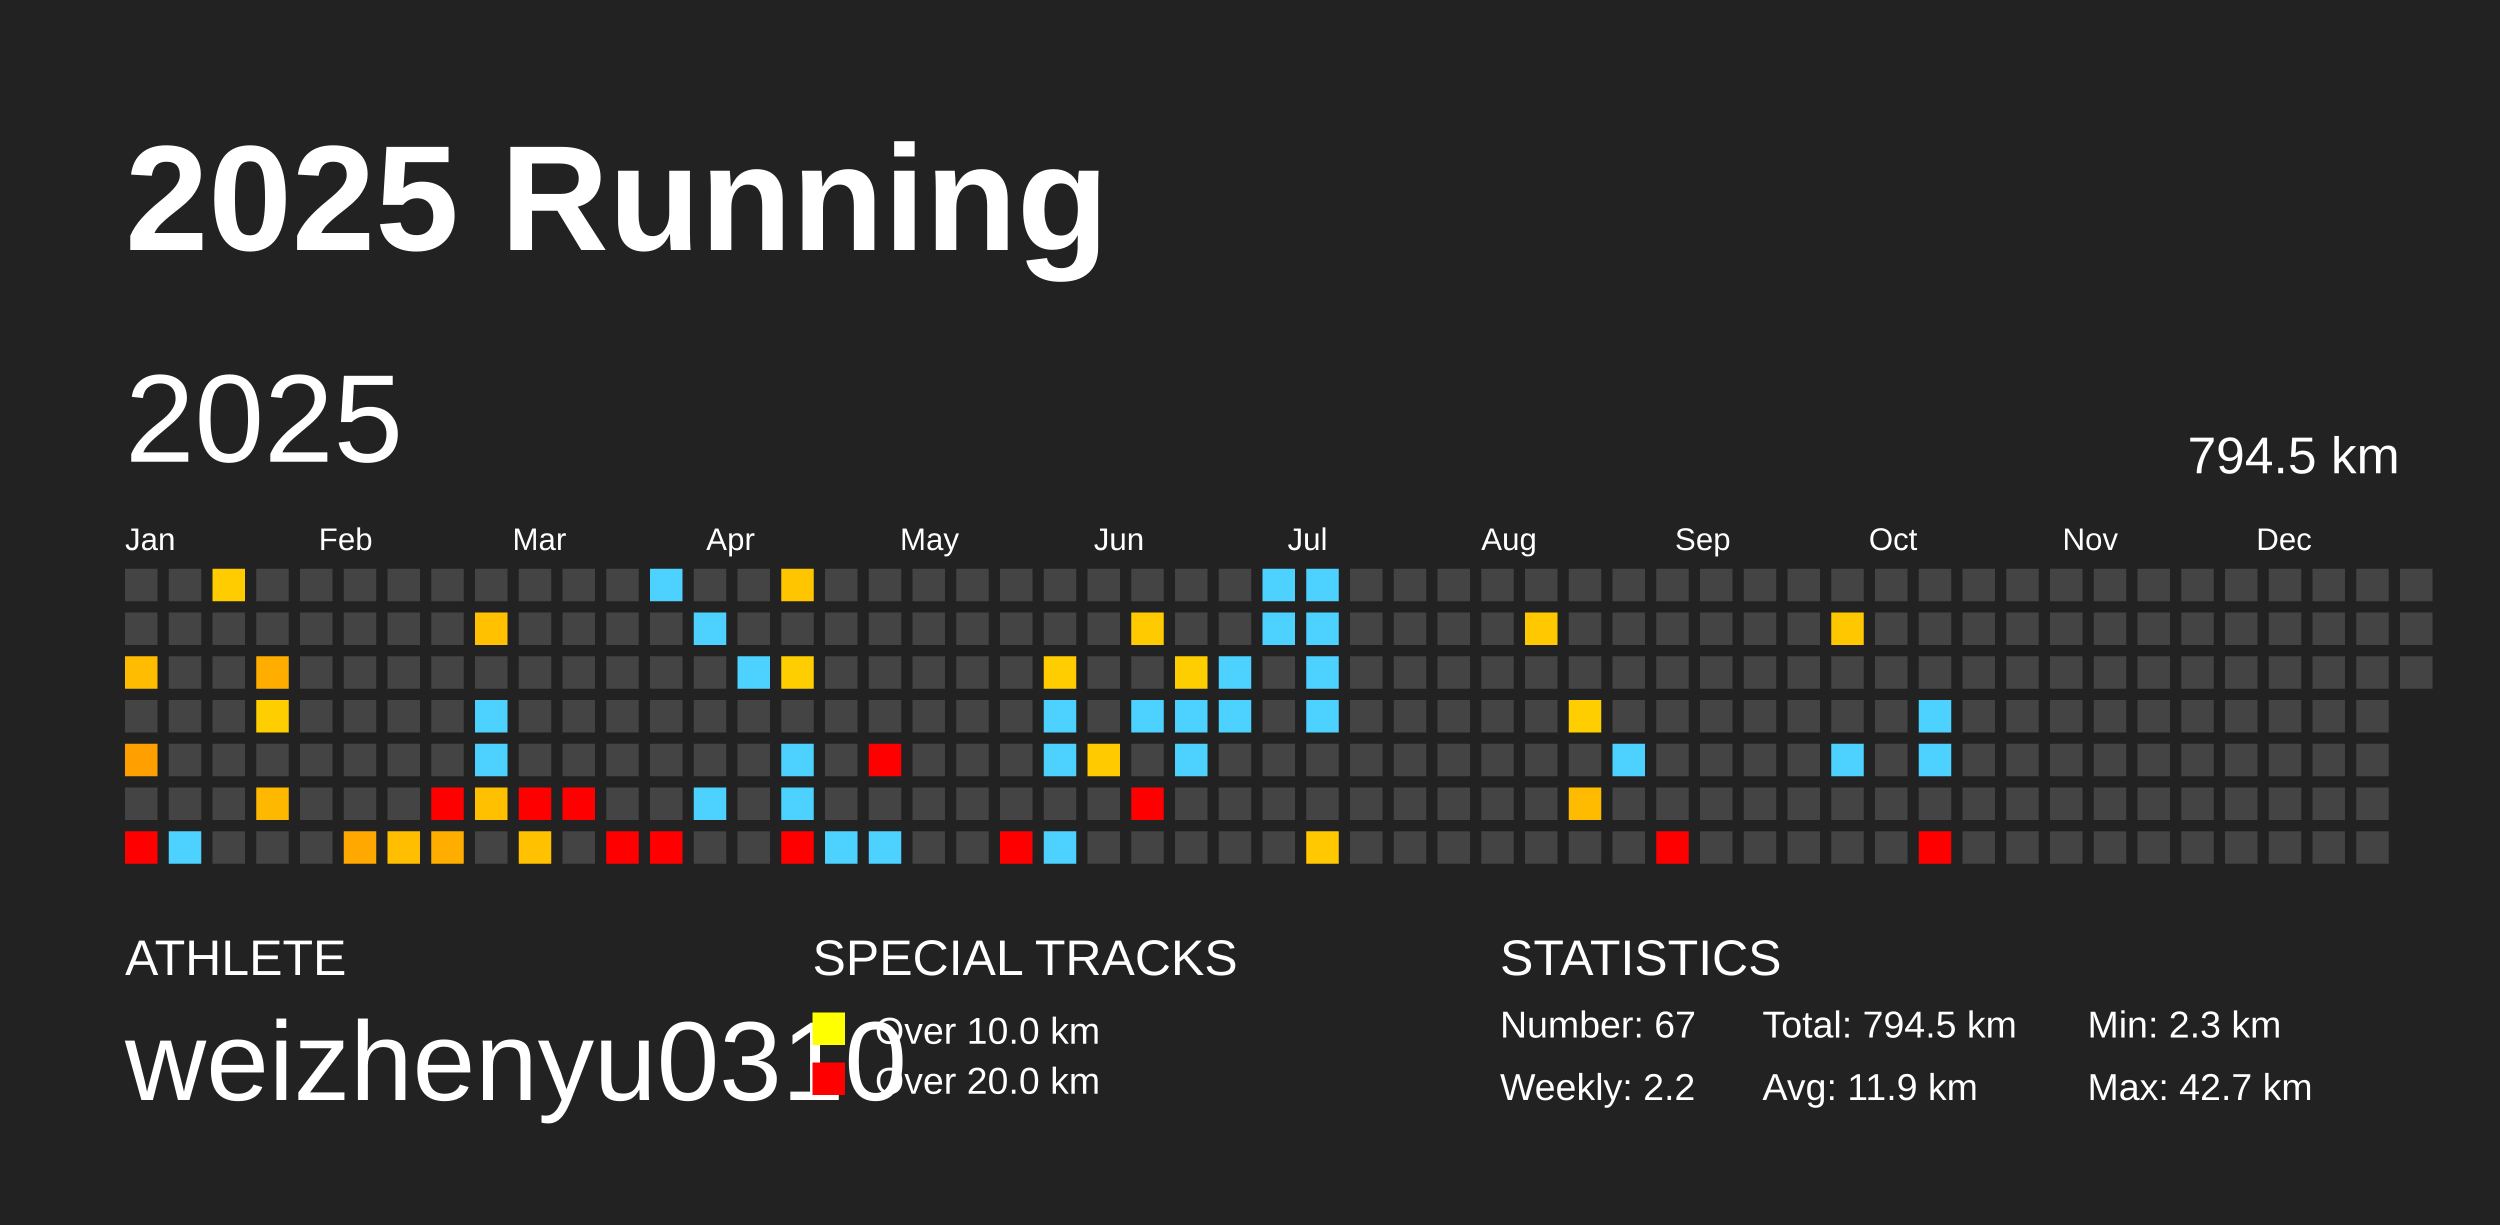
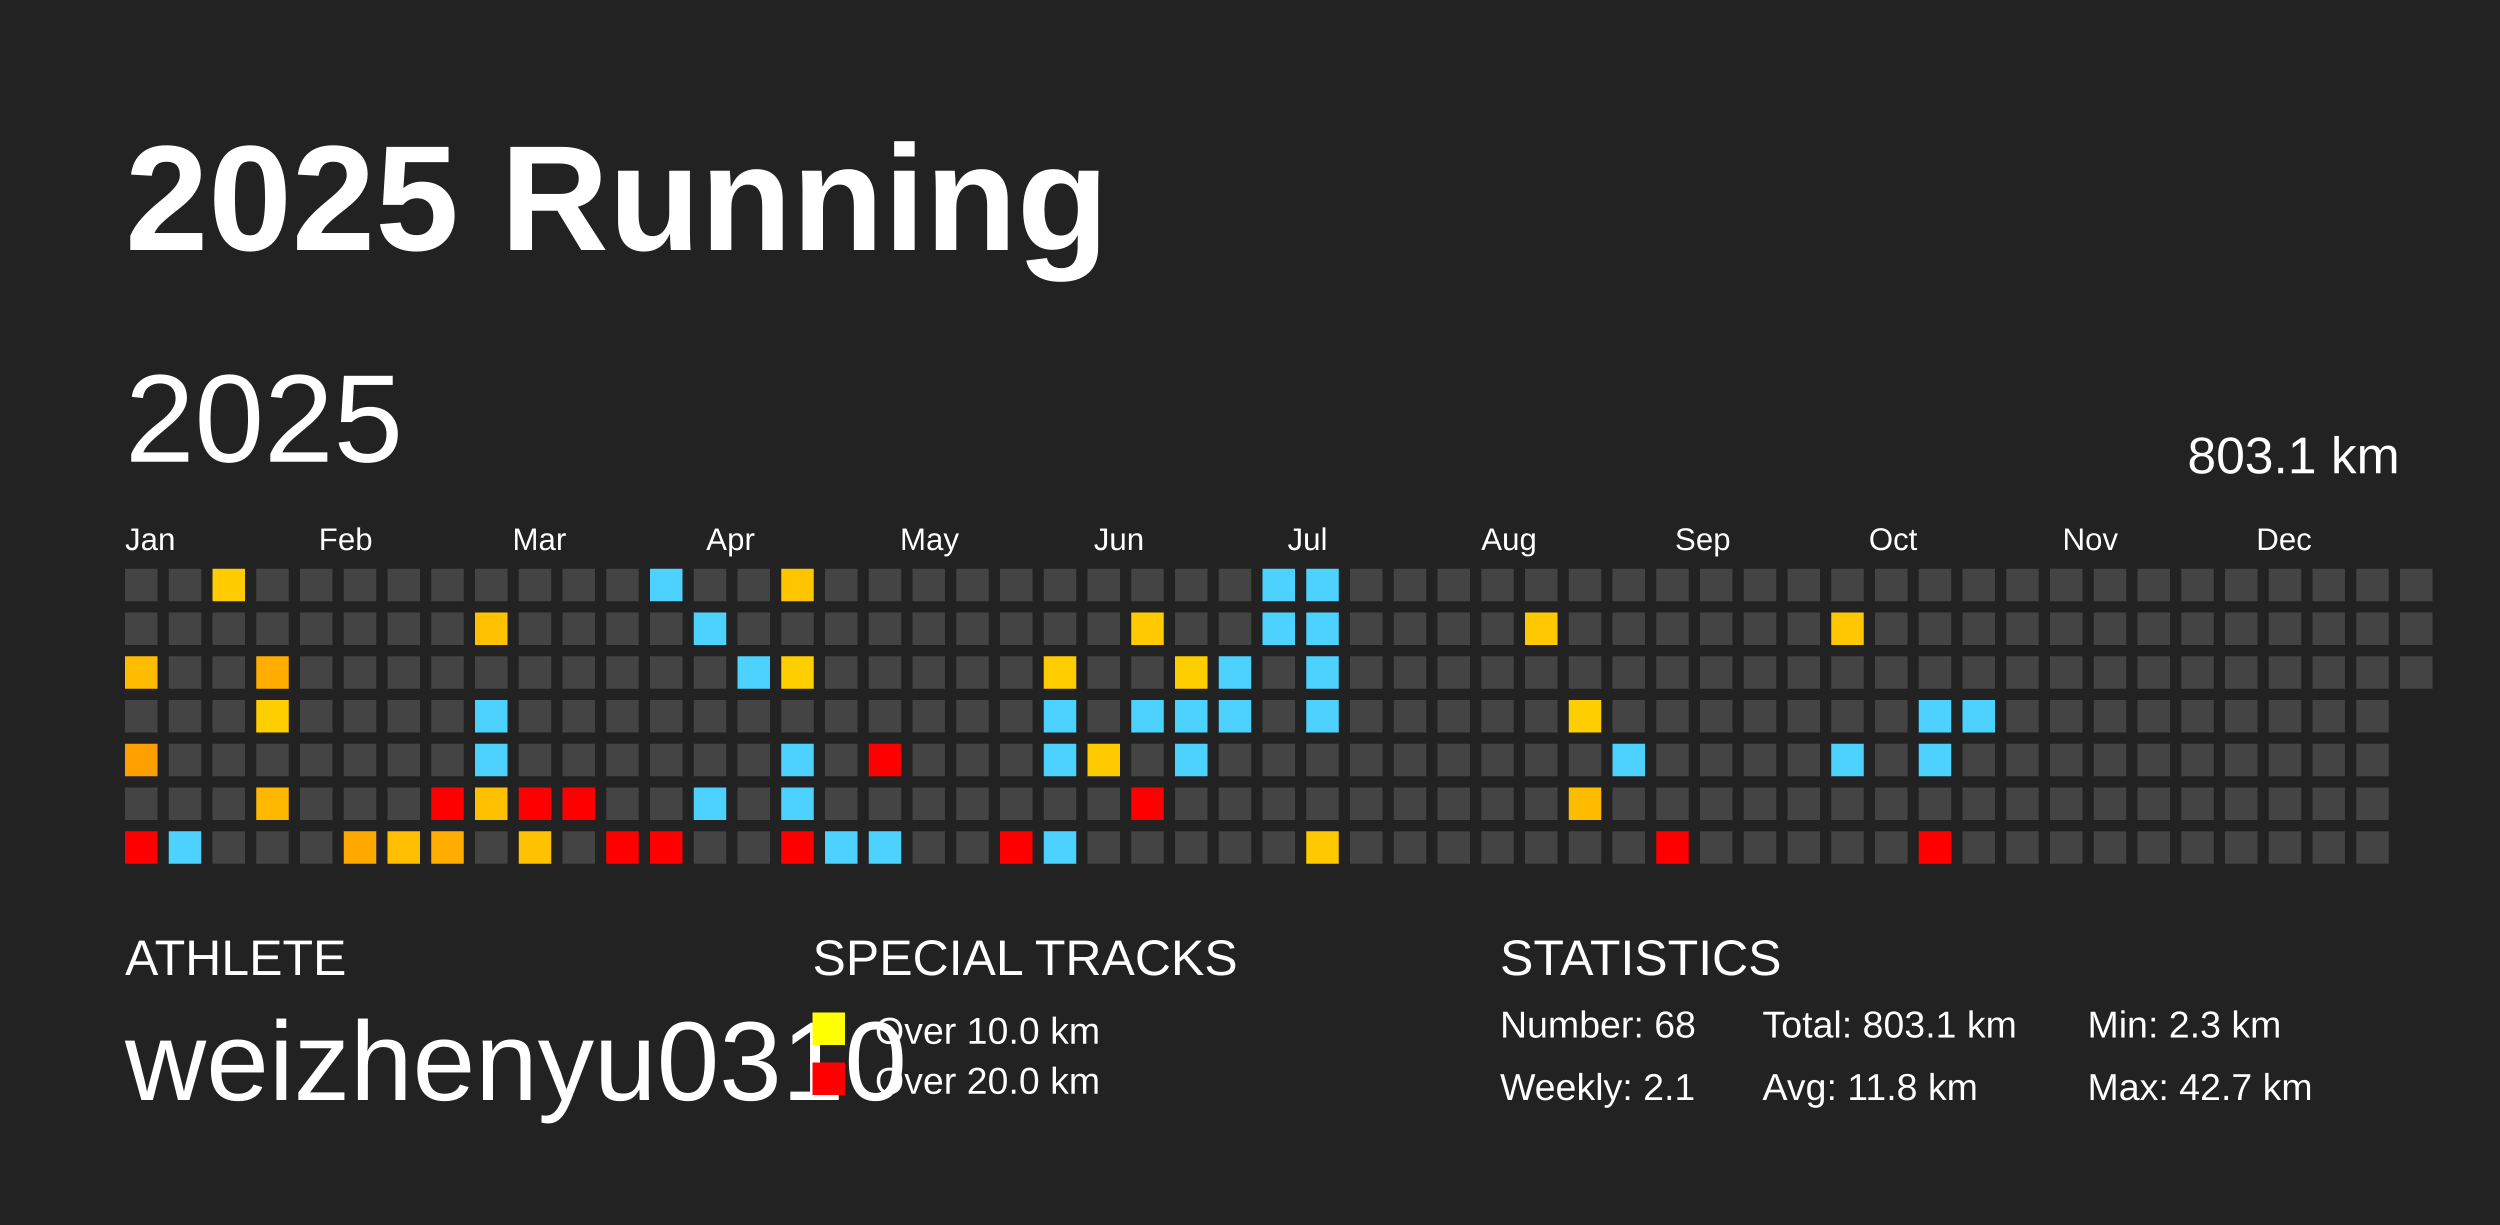
<svg xmlns="http://www.w3.org/2000/svg" baseProfile="full" height="98mm" version="1.1" viewBox="0,0,200,98" width="200mm">
  <defs />
  <rect fill="#222222" height="98" width="200" x="0" y="0" />
  <text fill="#FFFFFF" style="font-size:12px; font-family:Arial; font-weight:bold;" x="10" y="20">2025 Running</text>
  <text fill="#FFFFFF" style="font-size:4px; font-family:Arial" x="10" y="78">ATHLETE</text>
  <text fill="#FFFFFF" style="font-size:9px; font-family:Arial" x="10" y="88">weizhenyu0310</text>
  <text fill="#FFFFFF" style="font-size:4px; font-family:Arial" x="65" y="78">SPECIAL TRACKS</text>
  <rect fill="yellow" height="2.6" width="2.6" x="65" y="81" />
  <text fill="#FFFFFF" style="font-size:3px; font-family:Arial" x="70" y="83.5">Over 10.0 km</text>
  <rect fill="red" height="2.6" width="2.6" x="65" y="85" />
  <text fill="#FFFFFF" style="font-size:3px; font-family:Arial" x="70" y="87.5">Over 20.0 km</text>
  <text fill="#FFFFFF" style="font-size:4px; font-family:Arial" x="120" y="78">STATISTICS</text>
-   <text fill="#FFFFFF" style="font-size:3px; font-family:Arial" x="120" y="83">Number: 67</text>
-   <text fill="#FFFFFF" style="font-size:3px; font-family:Arial" x="120" y="88">Weekly: 2.2</text>
-   <text fill="#FFFFFF" style="font-size:3px; font-family:Arial" x="141" y="83">Total: 794.5 km</text>
-   <text fill="#FFFFFF" style="font-size:3px; font-family:Arial" x="141" y="88">Avg: 11.9 km</text>
+   <text fill="#FFFFFF" style="font-size:3px; font-family:Arial" x="120" y="83">Number: 68</text>
+   <text fill="#FFFFFF" style="font-size:3px; font-family:Arial" x="120" y="88">Weekly: 2.1</text>
+   <text fill="#FFFFFF" style="font-size:3px; font-family:Arial" x="141" y="83">Total: 803.1 km</text>
+   <text fill="#FFFFFF" style="font-size:3px; font-family:Arial" x="141" y="88">Avg: 11.8 km</text>
  <text fill="#FFFFFF" style="font-size:3px; font-family:Arial" x="167" y="83">Min: 2.3 km</text>
  <text fill="#FFFFFF" style="font-size:3px; font-family:Arial" x="167" y="88">Max: 42.7 km</text>
  <text dominant-baseline="hanging" fill="#FFFFFF" style="font-size:10.0px; font-family:Arial;" x="10" y="30">2025</text>
-   <text dominant-baseline="hanging" fill="#FFFFFF" style="font-size:4.125px; font-family:Arial;" x="175" y="35">794.5 km</text>
+   <text dominant-baseline="hanging" fill="#FFFFFF" style="font-size:4.125px; font-family:Arial;" x="175" y="35">803.1 km</text>
  <text fill="#FFFFFF" style="font-size:2.5px; font-family:Arial" x="10.0" y="44">Jan</text>
  <text fill="#FFFFFF" style="font-size:2.5px; font-family:Arial" x="25.5" y="44">Feb</text>
  <text fill="#FFFFFF" style="font-size:2.5px; font-family:Arial" x="41.0" y="44">Mar</text>
  <text fill="#FFFFFF" style="font-size:2.5px; font-family:Arial" x="56.5" y="44">Apr</text>
  <text fill="#FFFFFF" style="font-size:2.5px; font-family:Arial" x="72.0" y="44">May</text>
  <text fill="#FFFFFF" style="font-size:2.5px; font-family:Arial" x="87.5" y="44">Jun</text>
  <text fill="#FFFFFF" style="font-size:2.5px; font-family:Arial" x="103.0" y="44">Jul</text>
  <text fill="#FFFFFF" style="font-size:2.5px; font-family:Arial" x="118.5" y="44">Aug</text>
  <text fill="#FFFFFF" style="font-size:2.5px; font-family:Arial" x="134.0" y="44">Sep</text>
  <text fill="#FFFFFF" style="font-size:2.5px; font-family:Arial" x="149.5" y="44">Oct</text>
  <text fill="#FFFFFF" style="font-size:2.5px; font-family:Arial" x="165.0" y="44">Nov</text>
  <text fill="#FFFFFF" style="font-size:2.5px; font-family:Arial" x="180.5" y="44">Dec</text>
  <rect fill="#444444" height="2.6" width="2.6" x="10.0" y="45.5" />
  <rect fill="#444444" height="2.6" width="2.6" x="10.0" y="49.0" />
  <rect fill="#ffbc00" height="2.6" width="2.6" x="10.0" y="52.5" />
  <rect fill="#444444" height="2.6" width="2.6" x="10.0" y="56.0" />
  <rect fill="#ffa000" height="2.6" width="2.6" x="10.0" y="59.5" />
  <rect fill="#444444" height="2.6" width="2.6" x="10.0" y="63.0" />
  <rect fill="red" height="2.6" width="2.6" x="10.0" y="66.5" />
  <rect fill="#444444" height="2.6" width="2.6" x="13.5" y="45.5" />
  <rect fill="#444444" height="2.6" width="2.6" x="13.5" y="49.0" />
  <rect fill="#444444" height="2.6" width="2.6" x="13.5" y="52.5" />
  <rect fill="#444444" height="2.6" width="2.6" x="13.5" y="56.0" />
  <rect fill="#444444" height="2.6" width="2.6" x="13.5" y="59.5" />
  <rect fill="#444444" height="2.6" width="2.6" x="13.5" y="63.0" />
  <rect fill="#4dd2ff" height="2.6" width="2.6" x="13.5" y="66.5" />
  <rect fill="#ffcc00" height="2.6" width="2.6" x="17.0" y="45.5" />
  <rect fill="#444444" height="2.6" width="2.6" x="17.0" y="49.0" />
  <rect fill="#444444" height="2.6" width="2.6" x="17.0" y="52.5" />
  <rect fill="#444444" height="2.6" width="2.6" x="17.0" y="56.0" />
  <rect fill="#444444" height="2.6" width="2.6" x="17.0" y="59.5" />
  <rect fill="#444444" height="2.6" width="2.6" x="17.0" y="63.0" />
  <rect fill="#444444" height="2.6" width="2.6" x="17.0" y="66.5" />
  <rect fill="#444444" height="2.6" width="2.6" x="20.5" y="45.5" />
  <rect fill="#444444" height="2.6" width="2.6" x="20.5" y="49.0" />
  <rect fill="#ffae00" height="2.6" width="2.6" x="20.5" y="52.5" />
  <rect fill="#ffce00" height="2.6" width="2.6" x="20.5" y="56.0" />
  <rect fill="#444444" height="2.6" width="2.6" x="20.5" y="59.5" />
  <rect fill="#ffb800" height="2.6" width="2.6" x="20.5" y="63.0" />
  <rect fill="#444444" height="2.6" width="2.6" x="20.5" y="66.5" />
  <rect fill="#444444" height="2.6" width="2.6" x="24.0" y="45.5" />
  <rect fill="#444444" height="2.6" width="2.6" x="24.0" y="49.0" />
  <rect fill="#444444" height="2.6" width="2.6" x="24.0" y="52.5" />
  <rect fill="#444444" height="2.6" width="2.6" x="24.0" y="56.0" />
  <rect fill="#444444" height="2.6" width="2.6" x="24.0" y="59.5" />
  <rect fill="#444444" height="2.6" width="2.6" x="24.0" y="63.0" />
  <rect fill="#444444" height="2.6" width="2.6" x="24.0" y="66.5" />
  <rect fill="#444444" height="2.6" width="2.6" x="27.5" y="45.5" />
  <rect fill="#444444" height="2.6" width="2.6" x="27.5" y="49.0" />
  <rect fill="#444444" height="2.6" width="2.6" x="27.5" y="52.5" />
  <rect fill="#444444" height="2.6" width="2.6" x="27.5" y="56.0" />
  <rect fill="#444444" height="2.6" width="2.6" x="27.5" y="59.5" />
  <rect fill="#444444" height="2.6" width="2.6" x="27.5" y="63.0" />
  <rect fill="#ffa800" height="2.6" width="2.6" x="27.5" y="66.5" />
  <rect fill="#444444" height="2.6" width="2.6" x="31.0" y="45.5" />
  <rect fill="#444444" height="2.6" width="2.6" x="31.0" y="49.0" />
  <rect fill="#444444" height="2.6" width="2.6" x="31.0" y="52.5" />
  <rect fill="#444444" height="2.6" width="2.6" x="31.0" y="56.0" />
  <rect fill="#444444" height="2.6" width="2.6" x="31.0" y="59.5" />
  <rect fill="#444444" height="2.6" width="2.6" x="31.0" y="63.0" />
  <rect fill="#ffbf00" height="2.6" width="2.6" x="31.0" y="66.5" />
  <rect fill="#444444" height="2.6" width="2.6" x="34.5" y="45.5" />
  <rect fill="#444444" height="2.6" width="2.6" x="34.5" y="49.0" />
  <rect fill="#444444" height="2.6" width="2.6" x="34.5" y="52.5" />
  <rect fill="#444444" height="2.6" width="2.6" x="34.5" y="56.0" />
  <rect fill="#444444" height="2.6" width="2.6" x="34.5" y="59.5" />
  <rect fill="red" height="2.6" width="2.6" x="34.5" y="63.0" />
  <rect fill="#ffae00" height="2.6" width="2.6" x="34.5" y="66.5" />
  <rect fill="#444444" height="2.6" width="2.6" x="38.0" y="45.5" />
  <rect fill="#ffc100" height="2.6" width="2.6" x="38.0" y="49.0" />
  <rect fill="#444444" height="2.6" width="2.6" x="38.0" y="52.5" />
  <rect fill="#4dd2ff" height="2.6" width="2.6" x="38.0" y="56.0" />
  <rect fill="#4dd2ff" height="2.6" width="2.6" x="38.0" y="59.5" />
  <rect fill="#ffc000" height="2.6" width="2.6" x="38.0" y="63.0" />
  <rect fill="#444444" height="2.6" width="2.6" x="38.0" y="66.5" />
  <rect fill="#444444" height="2.6" width="2.6" x="41.5" y="45.5" />
  <rect fill="#444444" height="2.6" width="2.6" x="41.5" y="49.0" />
  <rect fill="#444444" height="2.6" width="2.6" x="41.5" y="52.5" />
  <rect fill="#444444" height="2.6" width="2.6" x="41.5" y="56.0" />
  <rect fill="#444444" height="2.6" width="2.6" x="41.5" y="59.5" />
  <rect fill="red" height="2.6" width="2.6" x="41.5" y="63.0" />
  <rect fill="#ffc100" height="2.6" width="2.6" x="41.5" y="66.5" />
  <rect fill="#444444" height="2.6" width="2.6" x="45.0" y="45.5" />
  <rect fill="#444444" height="2.6" width="2.6" x="45.0" y="49.0" />
  <rect fill="#444444" height="2.6" width="2.6" x="45.0" y="52.5" />
  <rect fill="#444444" height="2.6" width="2.6" x="45.0" y="56.0" />
  <rect fill="#444444" height="2.6" width="2.6" x="45.0" y="59.5" />
  <rect fill="red" height="2.6" width="2.6" x="45.0" y="63.0" />
  <rect fill="#444444" height="2.6" width="2.6" x="45.0" y="66.5" />
  <rect fill="#444444" height="2.6" width="2.6" x="48.5" y="45.5" />
  <rect fill="#444444" height="2.6" width="2.6" x="48.5" y="49.0" />
  <rect fill="#444444" height="2.6" width="2.6" x="48.5" y="52.5" />
  <rect fill="#444444" height="2.6" width="2.6" x="48.5" y="56.0" />
  <rect fill="#444444" height="2.6" width="2.6" x="48.5" y="59.5" />
  <rect fill="#444444" height="2.6" width="2.6" x="48.5" y="63.0" />
  <rect fill="red" height="2.6" width="2.6" x="48.5" y="66.5" />
  <rect fill="#4dd2ff" height="2.6" width="2.6" x="52.0" y="45.5" />
  <rect fill="#444444" height="2.6" width="2.6" x="52.0" y="49.0" />
  <rect fill="#444444" height="2.6" width="2.6" x="52.0" y="52.5" />
  <rect fill="#444444" height="2.6" width="2.6" x="52.0" y="56.0" />
  <rect fill="#444444" height="2.6" width="2.6" x="52.0" y="59.5" />
  <rect fill="#444444" height="2.6" width="2.6" x="52.0" y="63.0" />
  <rect fill="red" height="2.6" width="2.6" x="52.0" y="66.5" />
  <rect fill="#444444" height="2.6" width="2.6" x="55.5" y="45.5" />
  <rect fill="#4dd2ff" height="2.6" width="2.6" x="55.5" y="49.0" />
  <rect fill="#444444" height="2.6" width="2.6" x="55.5" y="52.5" />
  <rect fill="#444444" height="2.6" width="2.6" x="55.5" y="56.0" />
  <rect fill="#444444" height="2.6" width="2.6" x="55.5" y="59.5" />
  <rect fill="#4dd2ff" height="2.6" width="2.6" x="55.5" y="63.0" />
  <rect fill="#444444" height="2.6" width="2.6" x="55.5" y="66.5" />
  <rect fill="#444444" height="2.6" width="2.6" x="59.0" y="45.5" />
  <rect fill="#444444" height="2.6" width="2.6" x="59.0" y="49.0" />
  <rect fill="#4dd2ff" height="2.6" width="2.6" x="59.0" y="52.5" />
  <rect fill="#444444" height="2.6" width="2.6" x="59.0" y="56.0" />
  <rect fill="#444444" height="2.6" width="2.6" x="59.0" y="59.5" />
  <rect fill="#444444" height="2.6" width="2.6" x="59.0" y="63.0" />
  <rect fill="#444444" height="2.6" width="2.6" x="59.0" y="66.5" />
  <rect fill="#ffc600" height="2.6" width="2.6" x="62.5" y="45.5" />
  <rect fill="#444444" height="2.6" width="2.6" x="62.5" y="49.0" />
  <rect fill="#ffce00" height="2.6" width="2.6" x="62.5" y="52.5" />
  <rect fill="#444444" height="2.6" width="2.6" x="62.5" y="56.0" />
  <rect fill="#4dd2ff" height="2.6" width="2.6" x="62.5" y="59.5" />
  <rect fill="#4dd2ff" height="2.6" width="2.6" x="62.5" y="63.0" />
  <rect fill="red" height="2.6" width="2.6" x="62.5" y="66.5" />
  <rect fill="#444444" height="2.6" width="2.6" x="66.0" y="45.5" />
  <rect fill="#444444" height="2.6" width="2.6" x="66.0" y="49.0" />
  <rect fill="#444444" height="2.6" width="2.6" x="66.0" y="52.5" />
  <rect fill="#444444" height="2.6" width="2.6" x="66.0" y="56.0" />
  <rect fill="#444444" height="2.6" width="2.6" x="66.0" y="59.5" />
  <rect fill="#444444" height="2.6" width="2.6" x="66.0" y="63.0" />
  <rect fill="#4dd2ff" height="2.6" width="2.6" x="66.0" y="66.5" />
  <rect fill="#444444" height="2.6" width="2.6" x="69.5" y="45.5" />
  <rect fill="#444444" height="2.6" width="2.6" x="69.5" y="49.0" />
  <rect fill="#444444" height="2.6" width="2.6" x="69.5" y="52.5" />
  <rect fill="#444444" height="2.6" width="2.6" x="69.5" y="56.0" />
  <rect fill="red" height="2.6" width="2.6" x="69.5" y="59.5" />
  <rect fill="#444444" height="2.6" width="2.6" x="69.5" y="63.0" />
  <rect fill="#4dd2ff" height="2.6" width="2.6" x="69.5" y="66.5" />
  <rect fill="#444444" height="2.6" width="2.6" x="73.0" y="45.5" />
  <rect fill="#444444" height="2.6" width="2.6" x="73.0" y="49.0" />
  <rect fill="#444444" height="2.6" width="2.6" x="73.0" y="52.5" />
  <rect fill="#444444" height="2.6" width="2.6" x="73.0" y="56.0" />
  <rect fill="#444444" height="2.6" width="2.6" x="73.0" y="59.5" />
  <rect fill="#444444" height="2.6" width="2.6" x="73.0" y="63.0" />
  <rect fill="#444444" height="2.6" width="2.6" x="73.0" y="66.5" />
  <rect fill="#444444" height="2.6" width="2.6" x="76.5" y="45.5" />
  <rect fill="#444444" height="2.6" width="2.6" x="76.5" y="49.0" />
  <rect fill="#444444" height="2.6" width="2.6" x="76.5" y="52.5" />
  <rect fill="#444444" height="2.6" width="2.6" x="76.5" y="56.0" />
  <rect fill="#444444" height="2.6" width="2.6" x="76.5" y="59.5" />
  <rect fill="#444444" height="2.6" width="2.6" x="76.5" y="63.0" />
  <rect fill="#444444" height="2.6" width="2.6" x="76.5" y="66.5" />
  <rect fill="#444444" height="2.6" width="2.6" x="80.0" y="45.5" />
  <rect fill="#444444" height="2.6" width="2.6" x="80.0" y="49.0" />
  <rect fill="#444444" height="2.6" width="2.6" x="80.0" y="52.5" />
  <rect fill="#444444" height="2.6" width="2.6" x="80.0" y="56.0" />
  <rect fill="#444444" height="2.6" width="2.6" x="80.0" y="59.5" />
  <rect fill="#444444" height="2.6" width="2.6" x="80.0" y="63.0" />
  <rect fill="red" height="2.6" width="2.6" x="80.0" y="66.5" />
  <rect fill="#444444" height="2.6" width="2.6" x="83.5" y="45.5" />
  <rect fill="#444444" height="2.6" width="2.6" x="83.5" y="49.0" />
  <rect fill="#ffcd00" height="2.6" width="2.6" x="83.5" y="52.5" />
  <rect fill="#4dd2ff" height="2.6" width="2.6" x="83.5" y="56.0" />
  <rect fill="#4dd2ff" height="2.6" width="2.6" x="83.5" y="59.5" />
  <rect fill="#444444" height="2.6" width="2.6" x="83.5" y="63.0" />
  <rect fill="#4dd2ff" height="2.6" width="2.6" x="83.5" y="66.5" />
  <rect fill="#444444" height="2.6" width="2.6" x="87.0" y="45.5" />
  <rect fill="#444444" height="2.6" width="2.6" x="87.0" y="49.0" />
  <rect fill="#444444" height="2.6" width="2.6" x="87.0" y="52.5" />
  <rect fill="#444444" height="2.6" width="2.6" x="87.0" y="56.0" />
  <rect fill="#ffca00" height="2.6" width="2.6" x="87.0" y="59.5" />
  <rect fill="#444444" height="2.6" width="2.6" x="87.0" y="63.0" />
  <rect fill="#444444" height="2.6" width="2.6" x="87.0" y="66.5" />
  <rect fill="#444444" height="2.6" width="2.6" x="90.5" y="45.5" />
  <rect fill="#ffca00" height="2.6" width="2.6" x="90.5" y="49.0" />
  <rect fill="#444444" height="2.6" width="2.6" x="90.5" y="52.5" />
  <rect fill="#4dd2ff" height="2.6" width="2.6" x="90.5" y="56.0" />
  <rect fill="#444444" height="2.6" width="2.6" x="90.5" y="59.5" />
  <rect fill="red" height="2.6" width="2.6" x="90.5" y="63.0" />
  <rect fill="#444444" height="2.6" width="2.6" x="90.5" y="66.5" />
  <rect fill="#444444" height="2.6" width="2.6" x="94.0" y="45.5" />
  <rect fill="#444444" height="2.6" width="2.6" x="94.0" y="49.0" />
  <rect fill="#ffce00" height="2.6" width="2.6" x="94.0" y="52.5" />
  <rect fill="#4dd2ff" height="2.6" width="2.6" x="94.0" y="56.0" />
  <rect fill="#4dd2ff" height="2.6" width="2.6" x="94.0" y="59.5" />
  <rect fill="#444444" height="2.6" width="2.6" x="94.0" y="63.0" />
  <rect fill="#444444" height="2.6" width="2.6" x="94.0" y="66.5" />
  <rect fill="#444444" height="2.6" width="2.6" x="97.5" y="45.5" />
  <rect fill="#444444" height="2.6" width="2.6" x="97.5" y="49.0" />
  <rect fill="#4dd2ff" height="2.6" width="2.6" x="97.5" y="52.5" />
  <rect fill="#4dd2ff" height="2.6" width="2.6" x="97.5" y="56.0" />
  <rect fill="#444444" height="2.6" width="2.6" x="97.5" y="59.5" />
  <rect fill="#444444" height="2.6" width="2.6" x="97.5" y="63.0" />
  <rect fill="#444444" height="2.6" width="2.6" x="97.5" y="66.5" />
  <rect fill="#4dd2ff" height="2.6" width="2.6" x="101.0" y="45.5" />
  <rect fill="#4dd2ff" height="2.6" width="2.6" x="101.0" y="49.0" />
  <rect fill="#444444" height="2.6" width="2.6" x="101.0" y="52.5" />
  <rect fill="#444444" height="2.6" width="2.6" x="101.0" y="56.0" />
  <rect fill="#444444" height="2.6" width="2.6" x="101.0" y="59.5" />
  <rect fill="#444444" height="2.6" width="2.6" x="101.0" y="63.0" />
  <rect fill="#444444" height="2.6" width="2.6" x="101.0" y="66.5" />
  <rect fill="#4dd2ff" height="2.6" width="2.6" x="104.5" y="45.5" />
  <rect fill="#4dd2ff" height="2.6" width="2.6" x="104.5" y="49.0" />
  <rect fill="#4dd2ff" height="2.6" width="2.6" x="104.5" y="52.5" />
  <rect fill="#4dd2ff" height="2.6" width="2.6" x="104.5" y="56.0" />
  <rect fill="#444444" height="2.6" width="2.6" x="104.5" y="59.5" />
  <rect fill="#444444" height="2.6" width="2.6" x="104.5" y="63.0" />
  <rect fill="#ffc800" height="2.6" width="2.6" x="104.5" y="66.5" />
  <rect fill="#444444" height="2.6" width="2.6" x="108.0" y="45.5" />
  <rect fill="#444444" height="2.6" width="2.6" x="108.0" y="49.0" />
  <rect fill="#444444" height="2.6" width="2.6" x="108.0" y="52.5" />
  <rect fill="#444444" height="2.6" width="2.6" x="108.0" y="56.0" />
  <rect fill="#444444" height="2.6" width="2.6" x="108.0" y="59.5" />
  <rect fill="#444444" height="2.6" width="2.6" x="108.0" y="63.0" />
  <rect fill="#444444" height="2.6" width="2.6" x="108.0" y="66.5" />
  <rect fill="#444444" height="2.6" width="2.6" x="111.5" y="45.5" />
  <rect fill="#444444" height="2.6" width="2.6" x="111.5" y="49.0" />
  <rect fill="#444444" height="2.6" width="2.6" x="111.5" y="52.5" />
  <rect fill="#444444" height="2.6" width="2.6" x="111.5" y="56.0" />
  <rect fill="#444444" height="2.6" width="2.6" x="111.5" y="59.5" />
  <rect fill="#444444" height="2.6" width="2.6" x="111.5" y="63.0" />
  <rect fill="#444444" height="2.6" width="2.6" x="111.5" y="66.5" />
  <rect fill="#444444" height="2.6" width="2.6" x="115.0" y="45.5" />
  <rect fill="#444444" height="2.6" width="2.6" x="115.0" y="49.0" />
  <rect fill="#444444" height="2.6" width="2.6" x="115.0" y="52.5" />
  <rect fill="#444444" height="2.6" width="2.6" x="115.0" y="56.0" />
  <rect fill="#444444" height="2.6" width="2.6" x="115.0" y="59.5" />
  <rect fill="#444444" height="2.6" width="2.6" x="115.0" y="63.0" />
  <rect fill="#444444" height="2.6" width="2.6" x="115.0" y="66.5" />
  <rect fill="#444444" height="2.6" width="2.6" x="118.5" y="45.5" />
  <rect fill="#444444" height="2.6" width="2.6" x="118.5" y="49.0" />
  <rect fill="#444444" height="2.6" width="2.6" x="118.5" y="52.5" />
  <rect fill="#444444" height="2.6" width="2.6" x="118.5" y="56.0" />
  <rect fill="#444444" height="2.6" width="2.6" x="118.5" y="59.5" />
  <rect fill="#444444" height="2.6" width="2.6" x="118.5" y="63.0" />
  <rect fill="#444444" height="2.6" width="2.6" x="118.5" y="66.5" />
  <rect fill="#444444" height="2.6" width="2.6" x="122.0" y="45.5" />
  <rect fill="#ffc800" height="2.6" width="2.6" x="122.0" y="49.0" />
  <rect fill="#444444" height="2.6" width="2.6" x="122.0" y="52.5" />
  <rect fill="#444444" height="2.6" width="2.6" x="122.0" y="56.0" />
  <rect fill="#444444" height="2.6" width="2.6" x="122.0" y="59.5" />
  <rect fill="#444444" height="2.6" width="2.6" x="122.0" y="63.0" />
  <rect fill="#444444" height="2.6" width="2.6" x="122.0" y="66.5" />
  <rect fill="#444444" height="2.6" width="2.6" x="125.5" y="45.5" />
  <rect fill="#444444" height="2.6" width="2.6" x="125.5" y="49.0" />
  <rect fill="#444444" height="2.6" width="2.6" x="125.5" y="52.5" />
  <rect fill="#ffce00" height="2.6" width="2.6" x="125.5" y="56.0" />
  <rect fill="#444444" height="2.6" width="2.6" x="125.5" y="59.5" />
  <rect fill="#ffbb00" height="2.6" width="2.6" x="125.5" y="63.0" />
  <rect fill="#444444" height="2.6" width="2.6" x="125.5" y="66.5" />
  <rect fill="#444444" height="2.6" width="2.6" x="129.0" y="45.5" />
  <rect fill="#444444" height="2.6" width="2.6" x="129.0" y="49.0" />
  <rect fill="#444444" height="2.6" width="2.6" x="129.0" y="52.5" />
  <rect fill="#444444" height="2.6" width="2.6" x="129.0" y="56.0" />
  <rect fill="#4dd2ff" height="2.6" width="2.6" x="129.0" y="59.5" />
  <rect fill="#444444" height="2.6" width="2.6" x="129.0" y="63.0" />
  <rect fill="#444444" height="2.6" width="2.6" x="129.0" y="66.5" />
  <rect fill="#444444" height="2.6" width="2.6" x="132.5" y="45.5" />
  <rect fill="#444444" height="2.6" width="2.6" x="132.5" y="49.0" />
  <rect fill="#444444" height="2.6" width="2.6" x="132.5" y="52.5" />
  <rect fill="#444444" height="2.6" width="2.6" x="132.5" y="56.0" />
  <rect fill="#444444" height="2.6" width="2.6" x="132.5" y="59.5" />
  <rect fill="#444444" height="2.6" width="2.6" x="132.5" y="63.0" />
  <rect fill="red" height="2.6" width="2.6" x="132.5" y="66.5" />
  <rect fill="#444444" height="2.6" width="2.6" x="136.0" y="45.5" />
  <rect fill="#444444" height="2.6" width="2.6" x="136.0" y="49.0" />
  <rect fill="#444444" height="2.6" width="2.6" x="136.0" y="52.5" />
  <rect fill="#444444" height="2.6" width="2.6" x="136.0" y="56.0" />
  <rect fill="#444444" height="2.6" width="2.6" x="136.0" y="59.5" />
  <rect fill="#444444" height="2.6" width="2.6" x="136.0" y="63.0" />
  <rect fill="#444444" height="2.6" width="2.6" x="136.0" y="66.5" />
  <rect fill="#444444" height="2.6" width="2.6" x="139.5" y="45.5" />
  <rect fill="#444444" height="2.6" width="2.6" x="139.5" y="49.0" />
  <rect fill="#444444" height="2.6" width="2.6" x="139.5" y="52.5" />
  <rect fill="#444444" height="2.6" width="2.6" x="139.5" y="56.0" />
  <rect fill="#444444" height="2.6" width="2.6" x="139.5" y="59.5" />
  <rect fill="#444444" height="2.6" width="2.6" x="139.5" y="63.0" />
  <rect fill="#444444" height="2.6" width="2.6" x="139.5" y="66.5" />
  <rect fill="#444444" height="2.6" width="2.6" x="143.0" y="45.5" />
  <rect fill="#444444" height="2.6" width="2.6" x="143.0" y="49.0" />
  <rect fill="#444444" height="2.6" width="2.6" x="143.0" y="52.5" />
  <rect fill="#444444" height="2.6" width="2.6" x="143.0" y="56.0" />
  <rect fill="#444444" height="2.6" width="2.6" x="143.0" y="59.5" />
  <rect fill="#444444" height="2.6" width="2.6" x="143.0" y="63.0" />
  <rect fill="#444444" height="2.6" width="2.6" x="143.0" y="66.5" />
  <rect fill="#444444" height="2.6" width="2.6" x="146.5" y="45.5" />
  <rect fill="#ffc700" height="2.6" width="2.6" x="146.5" y="49.0" />
  <rect fill="#444444" height="2.6" width="2.6" x="146.5" y="52.5" />
  <rect fill="#444444" height="2.6" width="2.6" x="146.5" y="56.0" />
  <rect fill="#4dd2ff" height="2.6" width="2.6" x="146.5" y="59.5" />
  <rect fill="#444444" height="2.6" width="2.6" x="146.5" y="63.0" />
  <rect fill="#444444" height="2.6" width="2.6" x="146.5" y="66.5" />
  <rect fill="#444444" height="2.6" width="2.6" x="150.0" y="45.5" />
  <rect fill="#444444" height="2.6" width="2.6" x="150.0" y="49.0" />
  <rect fill="#444444" height="2.6" width="2.6" x="150.0" y="52.5" />
  <rect fill="#444444" height="2.6" width="2.6" x="150.0" y="56.0" />
  <rect fill="#444444" height="2.6" width="2.6" x="150.0" y="59.5" />
  <rect fill="#444444" height="2.6" width="2.6" x="150.0" y="63.0" />
  <rect fill="#444444" height="2.6" width="2.6" x="150.0" y="66.5" />
  <rect fill="#444444" height="2.6" width="2.6" x="153.5" y="45.5" />
  <rect fill="#444444" height="2.6" width="2.6" x="153.5" y="49.0" />
  <rect fill="#444444" height="2.6" width="2.6" x="153.5" y="52.5" />
  <rect fill="#4dd2ff" height="2.6" width="2.6" x="153.5" y="56.0" />
  <rect fill="#4dd2ff" height="2.6" width="2.6" x="153.5" y="59.5" />
  <rect fill="#444444" height="2.6" width="2.6" x="153.5" y="63.0" />
  <rect fill="red" height="2.6" width="2.6" x="153.5" y="66.5" />
  <rect fill="#444444" height="2.6" width="2.6" x="157.0" y="45.5" />
  <rect fill="#444444" height="2.6" width="2.6" x="157.0" y="49.0" />
  <rect fill="#444444" height="2.6" width="2.6" x="157.0" y="52.5" />
-   <rect fill="#444444" height="2.6" width="2.6" x="157.0" y="56.0" />
+   <rect fill="#4dd2ff" height="2.6" width="2.6" x="157.0" y="56.0" />
  <rect fill="#444444" height="2.6" width="2.6" x="157.0" y="59.5" />
  <rect fill="#444444" height="2.6" width="2.6" x="157.0" y="63.0" />
  <rect fill="#444444" height="2.6" width="2.6" x="157.0" y="66.5" />
  <rect fill="#444444" height="2.6" width="2.6" x="160.5" y="45.5" />
  <rect fill="#444444" height="2.6" width="2.6" x="160.5" y="49.0" />
  <rect fill="#444444" height="2.6" width="2.6" x="160.5" y="52.5" />
  <rect fill="#444444" height="2.6" width="2.6" x="160.5" y="56.0" />
  <rect fill="#444444" height="2.6" width="2.6" x="160.5" y="59.5" />
  <rect fill="#444444" height="2.6" width="2.6" x="160.5" y="63.0" />
  <rect fill="#444444" height="2.6" width="2.6" x="160.5" y="66.5" />
  <rect fill="#444444" height="2.6" width="2.6" x="164.0" y="45.5" />
  <rect fill="#444444" height="2.6" width="2.6" x="164.0" y="49.0" />
  <rect fill="#444444" height="2.6" width="2.6" x="164.0" y="52.5" />
  <rect fill="#444444" height="2.6" width="2.6" x="164.0" y="56.0" />
  <rect fill="#444444" height="2.6" width="2.6" x="164.0" y="59.5" />
  <rect fill="#444444" height="2.6" width="2.6" x="164.0" y="63.0" />
  <rect fill="#444444" height="2.6" width="2.6" x="164.0" y="66.5" />
  <rect fill="#444444" height="2.6" width="2.6" x="167.5" y="45.5" />
  <rect fill="#444444" height="2.6" width="2.6" x="167.5" y="49.0" />
  <rect fill="#444444" height="2.6" width="2.6" x="167.5" y="52.5" />
  <rect fill="#444444" height="2.6" width="2.6" x="167.5" y="56.0" />
  <rect fill="#444444" height="2.6" width="2.6" x="167.5" y="59.5" />
  <rect fill="#444444" height="2.6" width="2.6" x="167.5" y="63.0" />
  <rect fill="#444444" height="2.6" width="2.6" x="167.5" y="66.5" />
  <rect fill="#444444" height="2.6" width="2.6" x="171.0" y="45.5" />
  <rect fill="#444444" height="2.6" width="2.6" x="171.0" y="49.0" />
  <rect fill="#444444" height="2.6" width="2.6" x="171.0" y="52.5" />
  <rect fill="#444444" height="2.6" width="2.6" x="171.0" y="56.0" />
  <rect fill="#444444" height="2.6" width="2.6" x="171.0" y="59.5" />
  <rect fill="#444444" height="2.6" width="2.6" x="171.0" y="63.0" />
  <rect fill="#444444" height="2.6" width="2.6" x="171.0" y="66.5" />
  <rect fill="#444444" height="2.6" width="2.6" x="174.5" y="45.5" />
  <rect fill="#444444" height="2.6" width="2.6" x="174.5" y="49.0" />
  <rect fill="#444444" height="2.6" width="2.6" x="174.5" y="52.5" />
  <rect fill="#444444" height="2.6" width="2.6" x="174.5" y="56.0" />
  <rect fill="#444444" height="2.6" width="2.6" x="174.5" y="59.5" />
  <rect fill="#444444" height="2.6" width="2.6" x="174.5" y="63.0" />
  <rect fill="#444444" height="2.6" width="2.6" x="174.5" y="66.5" />
  <rect fill="#444444" height="2.6" width="2.6" x="178.0" y="45.5" />
  <rect fill="#444444" height="2.6" width="2.6" x="178.0" y="49.0" />
  <rect fill="#444444" height="2.6" width="2.6" x="178.0" y="52.5" />
  <rect fill="#444444" height="2.6" width="2.6" x="178.0" y="56.0" />
  <rect fill="#444444" height="2.6" width="2.6" x="178.0" y="59.5" />
  <rect fill="#444444" height="2.6" width="2.6" x="178.0" y="63.0" />
  <rect fill="#444444" height="2.6" width="2.6" x="178.0" y="66.5" />
  <rect fill="#444444" height="2.6" width="2.6" x="181.5" y="45.5" />
  <rect fill="#444444" height="2.6" width="2.6" x="181.5" y="49.0" />
  <rect fill="#444444" height="2.6" width="2.6" x="181.5" y="52.5" />
  <rect fill="#444444" height="2.6" width="2.6" x="181.5" y="56.0" />
  <rect fill="#444444" height="2.6" width="2.6" x="181.5" y="59.5" />
  <rect fill="#444444" height="2.6" width="2.6" x="181.5" y="63.0" />
  <rect fill="#444444" height="2.6" width="2.6" x="181.5" y="66.5" />
  <rect fill="#444444" height="2.6" width="2.6" x="185.0" y="45.5" />
  <rect fill="#444444" height="2.6" width="2.6" x="185.0" y="49.0" />
  <rect fill="#444444" height="2.6" width="2.6" x="185.0" y="52.5" />
  <rect fill="#444444" height="2.6" width="2.6" x="185.0" y="56.0" />
  <rect fill="#444444" height="2.6" width="2.6" x="185.0" y="59.5" />
  <rect fill="#444444" height="2.6" width="2.6" x="185.0" y="63.0" />
  <rect fill="#444444" height="2.6" width="2.6" x="185.0" y="66.5" />
  <rect fill="#444444" height="2.6" width="2.6" x="188.5" y="45.5" />
  <rect fill="#444444" height="2.6" width="2.6" x="188.5" y="49.0" />
  <rect fill="#444444" height="2.6" width="2.6" x="188.5" y="52.5" />
  <rect fill="#444444" height="2.6" width="2.6" x="188.5" y="56.0" />
  <rect fill="#444444" height="2.6" width="2.6" x="188.5" y="59.5" />
  <rect fill="#444444" height="2.6" width="2.6" x="188.5" y="63.0" />
  <rect fill="#444444" height="2.6" width="2.6" x="188.5" y="66.5" />
  <rect fill="#444444" height="2.6" width="2.6" x="192.0" y="45.5" />
  <rect fill="#444444" height="2.6" width="2.6" x="192.0" y="49.0" />
  <rect fill="#444444" height="2.6" width="2.6" x="192.0" y="52.5" />
</svg>
